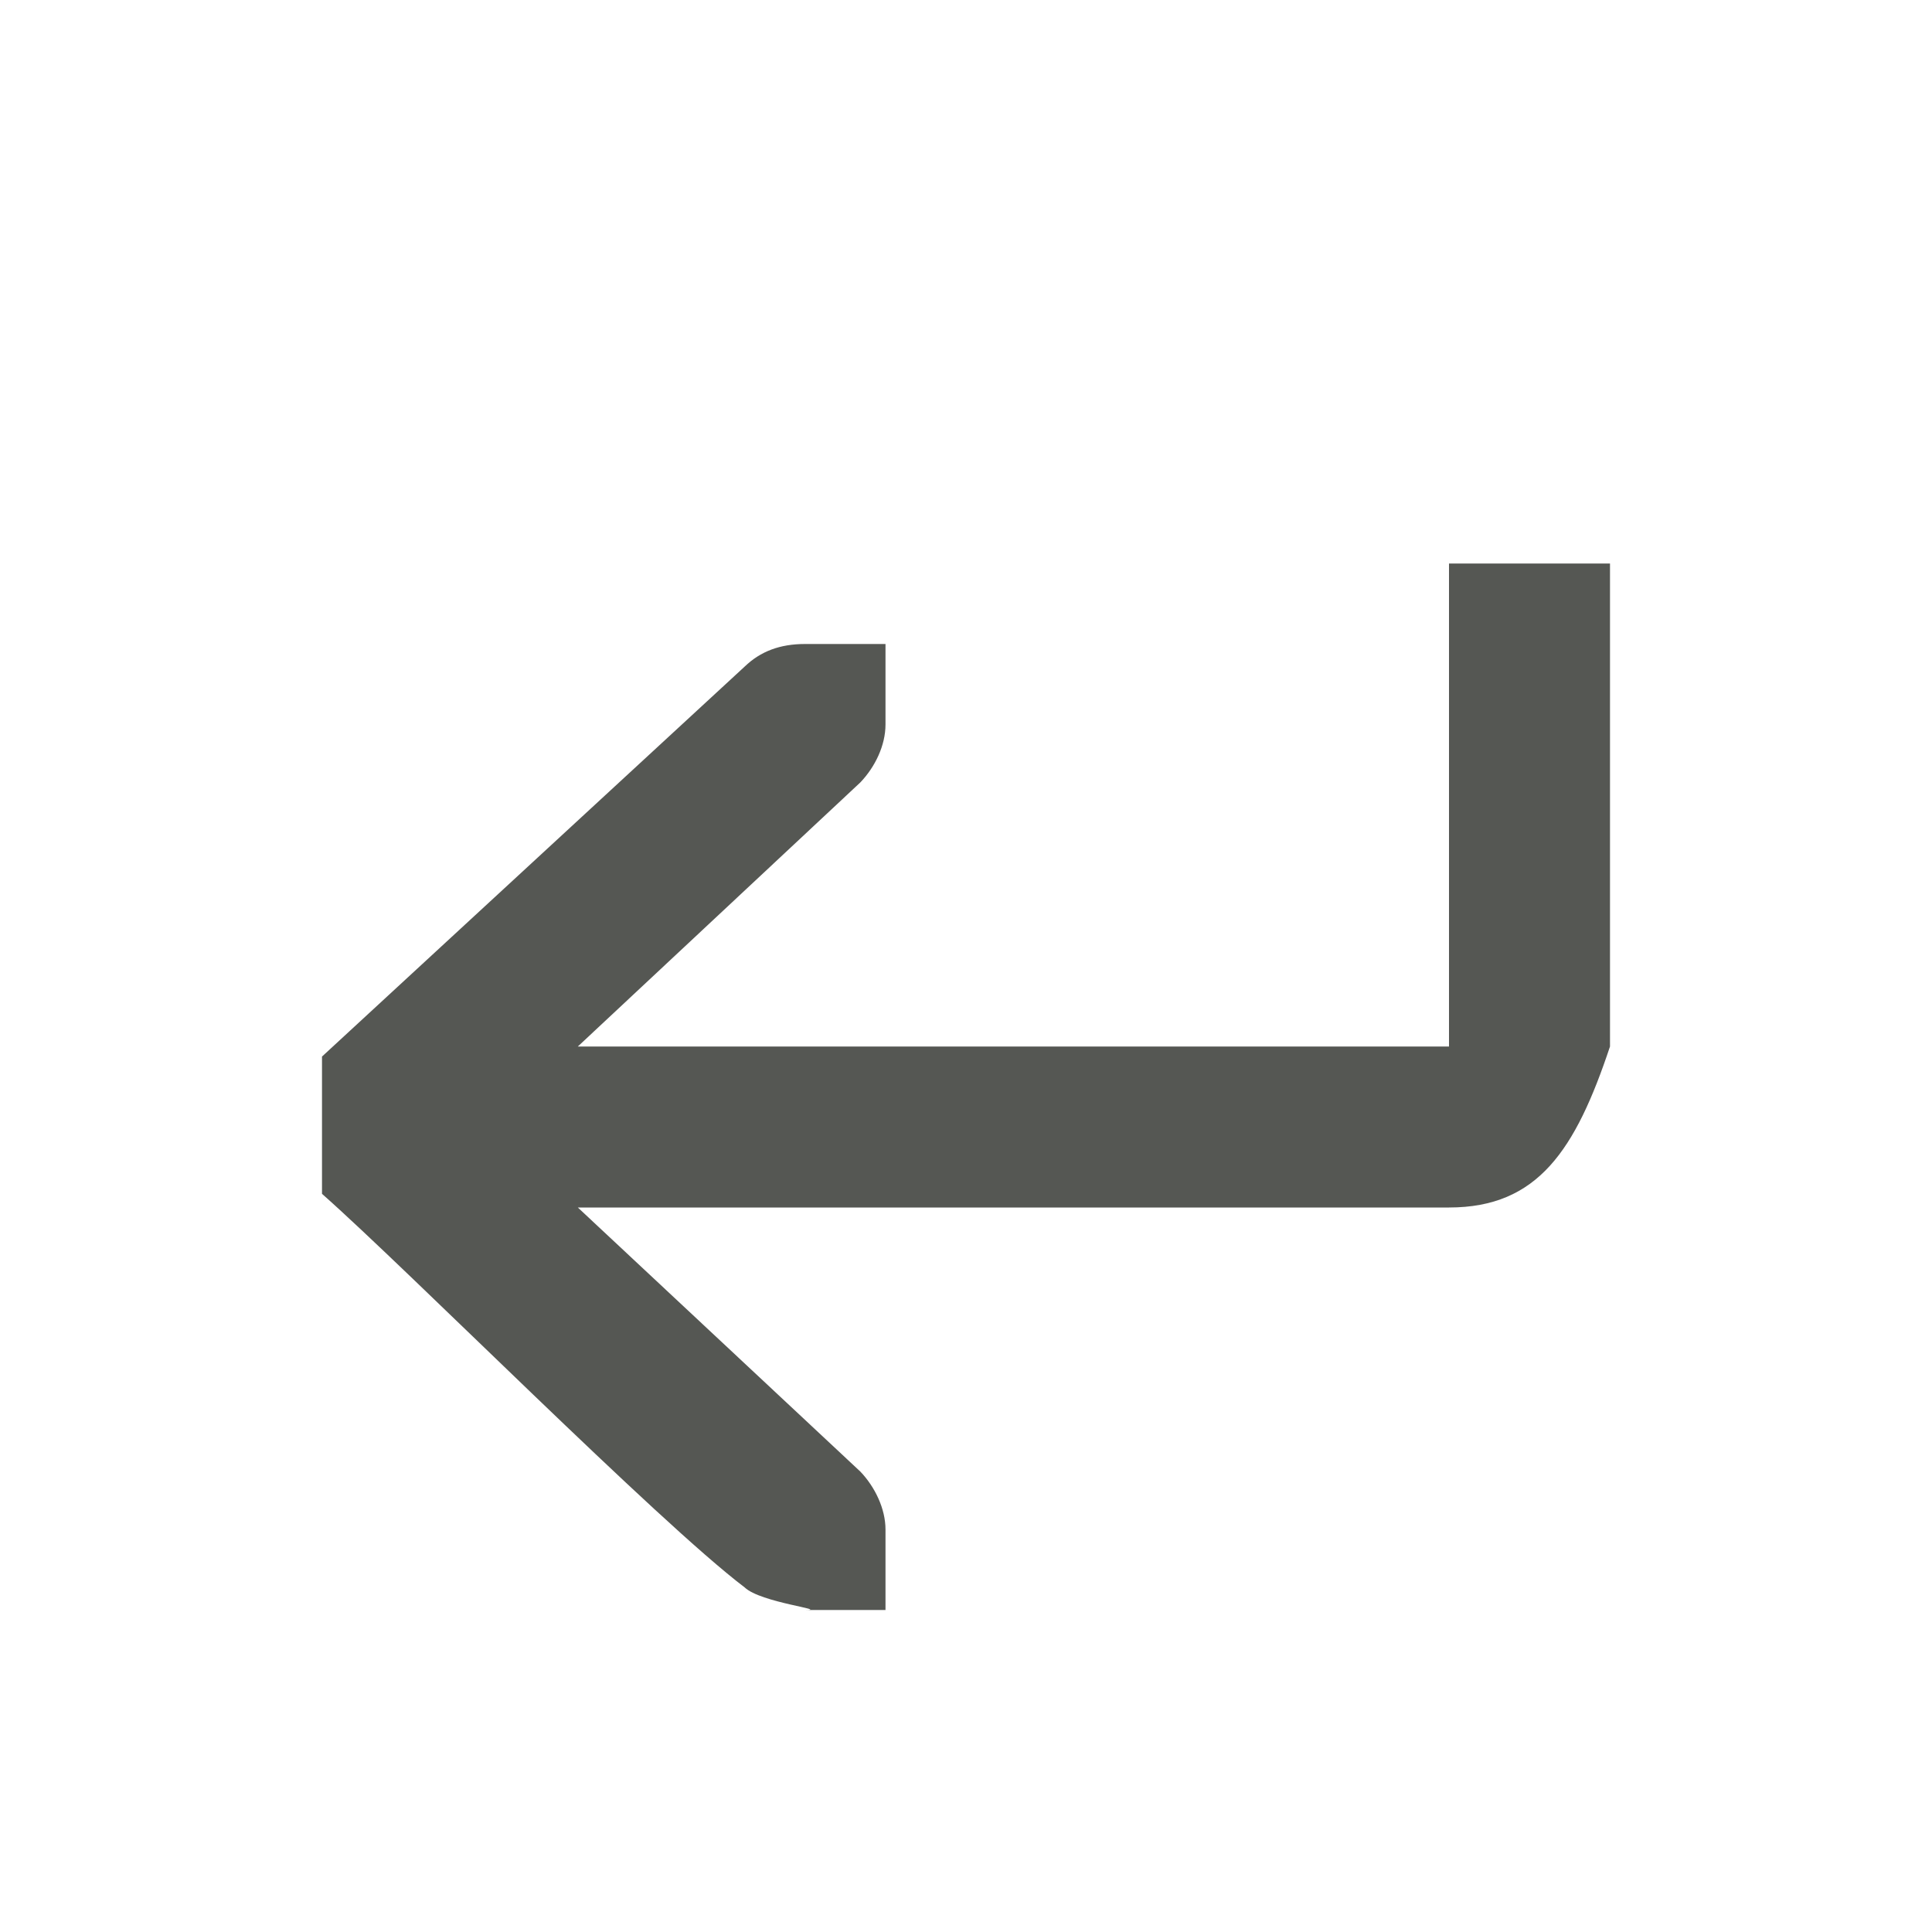
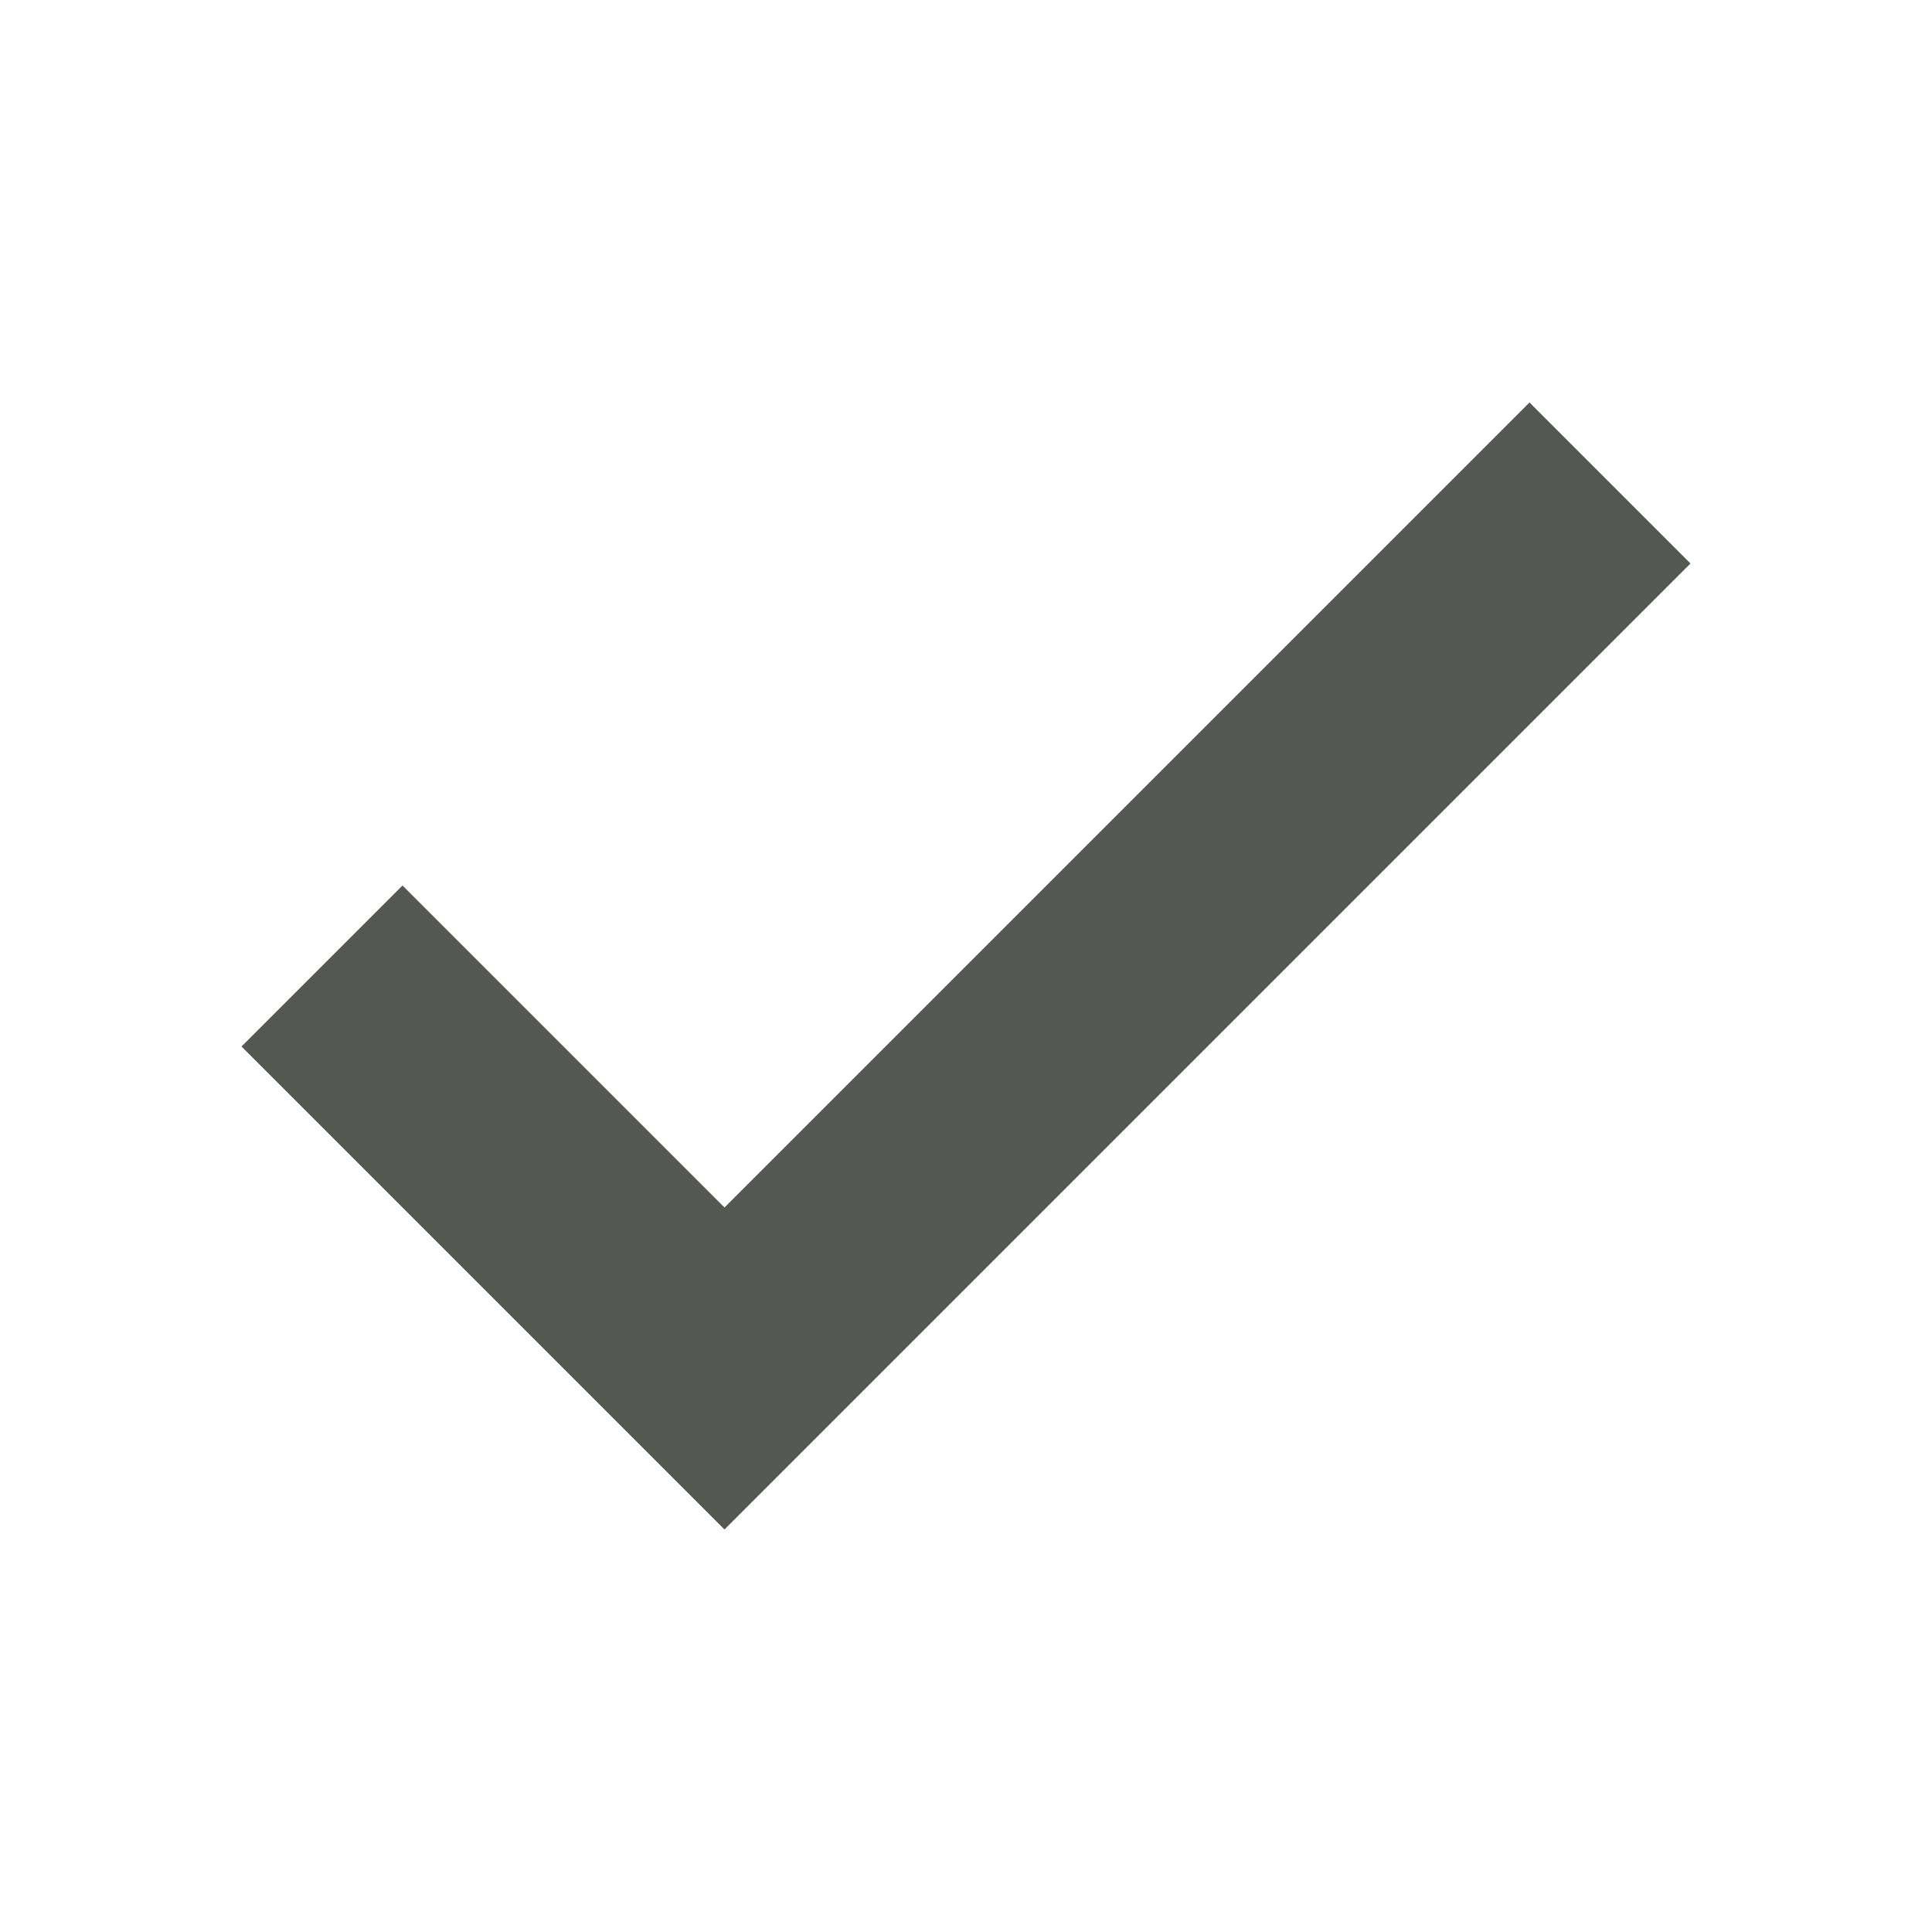
<svg xmlns="http://www.w3.org/2000/svg" viewBox="0 0 24 24">
-   <path style="fill:#555753" d="m 18,7 v 6 H 7.178 L 10.688,9.719 C 10.87,9.528 11,9.261 11,9 V 8 H 10.586 10 C 9.691,8 9.448,8.09 9.25,8.281 L 4,13.125 v 1.705 C 5.083,15.788 8.167,18.898 9.25,19.719 9.448,19.91 10.309,20 10,20 H 10.586 11 v -1 c 0,-0.257 -0.13,-0.528 -0.312,-0.719 L 7.178,15 H 18 c 1.105,0 1.572,-0.716 2,-2 V 7 Z" />
+   <path style="fill:#555753" d="M 19,5 9,15 5,11 3,13 9,19 21,7 Z" />
</svg>
